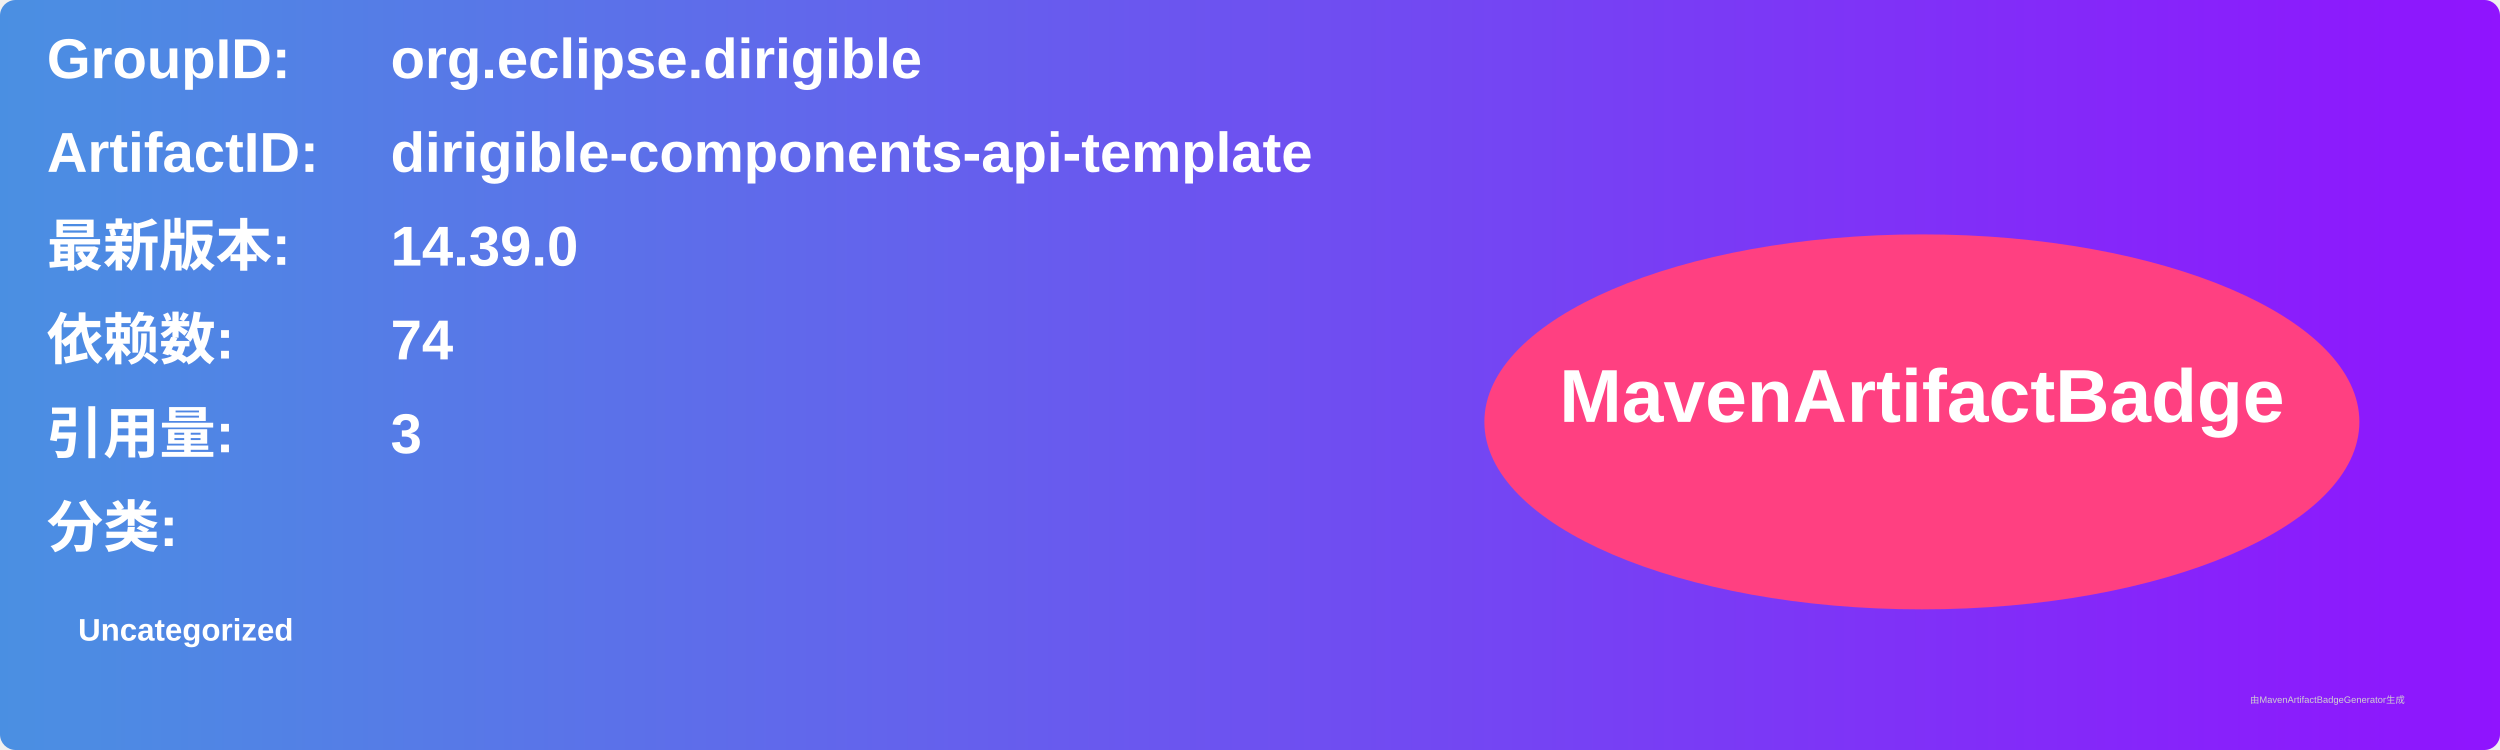
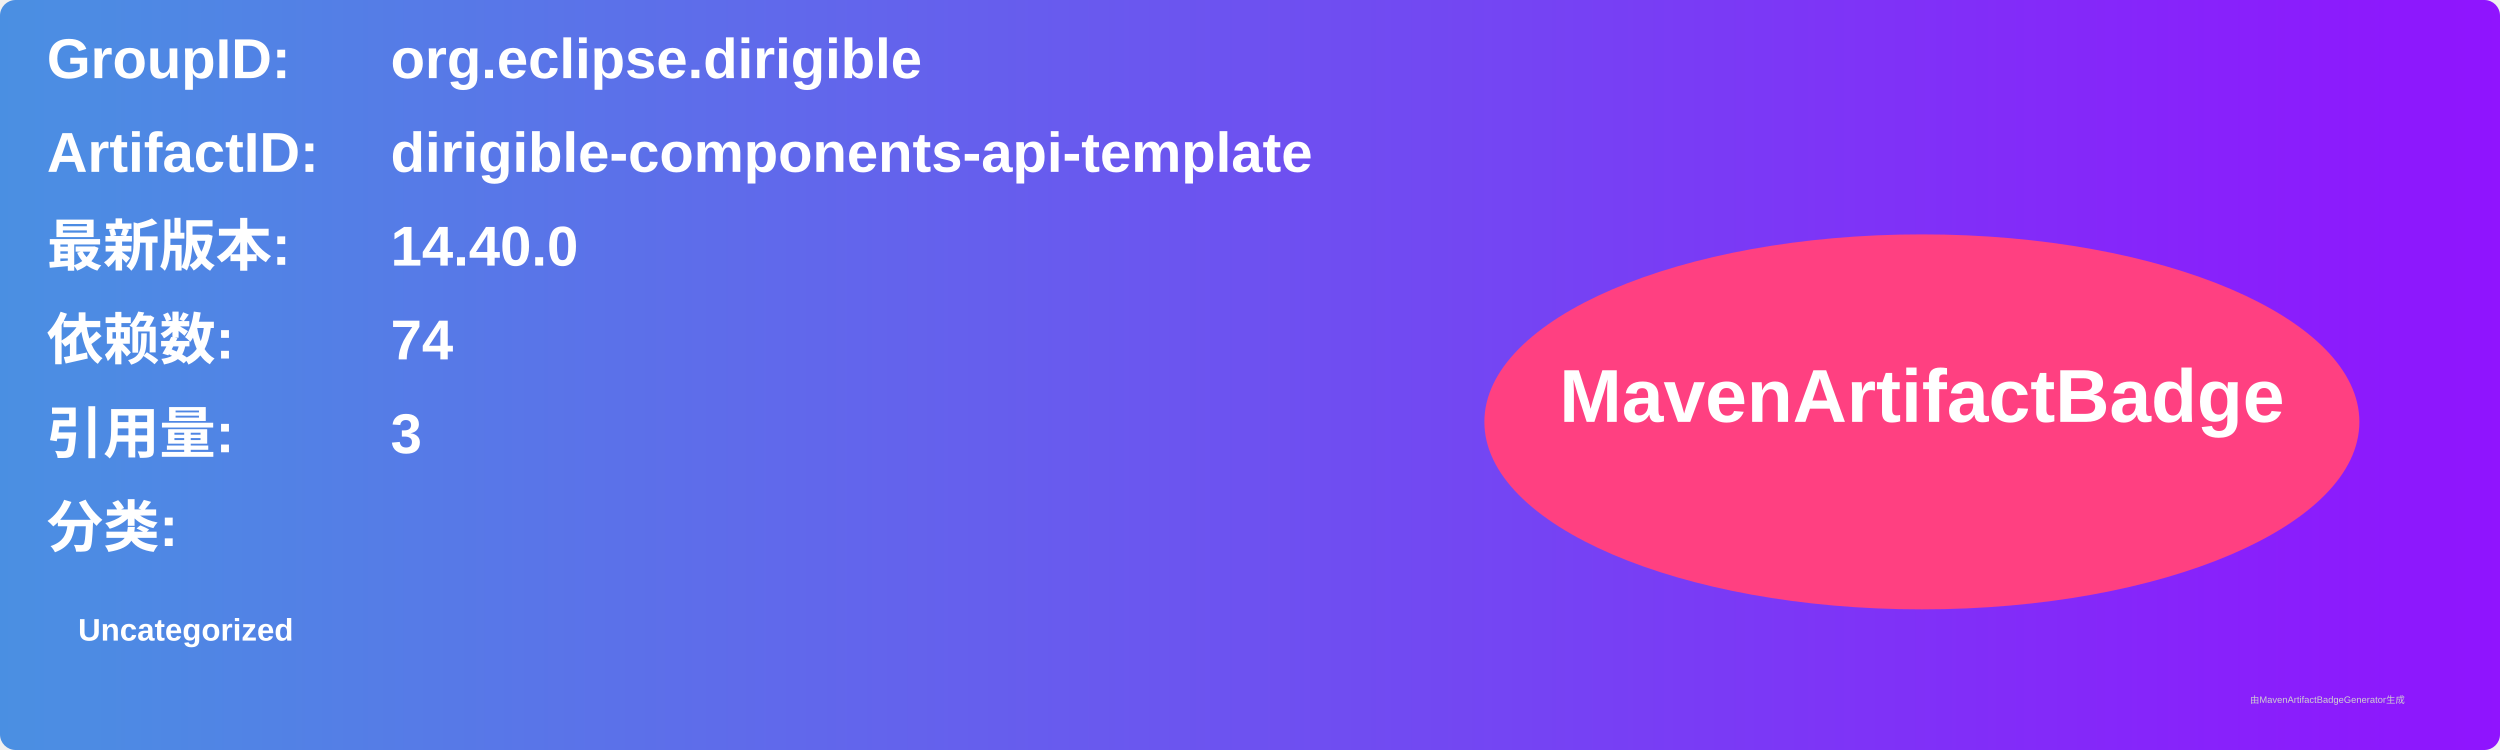
<svg xmlns="http://www.w3.org/2000/svg" width="800" height="240" viewBox="0 0 800 240">
  <linearGradient id="grad" x1="0%" y1="0%" x2="100%" y2="0%">
    <stop offset="0%" stop-color="#4a90e2" />
    <stop offset="100%" stop-color="#9013fe" />
  </linearGradient>
  <rect width="100%" height="100%" rx="5" ry="5" fill="url(#grad)" />
  <g transform="translate(15, 15)">
    <text x="0" y="10" font-family="Arial" font-size="18" fill="white" font-weight="bold" width="260">GroupID:</text>
    <text x="110" y="10" font-family="Arial" font-size="18" fill="white" font-weight="bold" width="460">org.eclipse.dirigible</text>
    <text x="0" y="40" font-family="Arial" font-size="18" fill="white" font-weight="bold" width="260">ArtifactID:</text>
    <text x="110" y="40" font-family="Arial" font-size="18" fill="white" font-weight="bold" width="460">dirigible-components-api-template</text>
    <text x="0" y="70" font-family="Arial" font-size="18" fill="white" font-weight="bold">最新版本:</text>
    <text x="110" y="70" font-family="Arial" font-size="18" fill="white" font-weight="bold">
-       <tspan font-weight="bold">14.39.0</tspan>
+       <tspan font-weight="bold">14.40.0</tspan>
    </text>
    <text x="0" y="100" font-family="Arial" font-size="18" fill="white" font-weight="bold">依赖数: </text>
    <text x="110" y="100" font-family="Arial" font-size="18" fill="white">
      <tspan font-weight="bold">74</tspan>
    </text>
    <text x="0" y="130" font-family="Arial" font-size="18" fill="white" font-weight="bold">引用量: </text>
    <text x="110" y="130" font-family="Arial" font-size="18" fill="white">
      <tspan font-weight="bold">3</tspan>
    </text>
    <text x="0" y="160" font-family="Arial" font-size="18" fill="white" font-weight="bold">分类:</text>
    <text x="10" y="190" font-family="Arial" font-size="10" fill="white">
      <tspan font-weight="bold">Uncategorized</tspan>
    </text>
    <ellipse cx="600" cy="120" rx="140" ry="60" fill="#ff4081" />
    <text x="600" y="120" text-anchor="middle" font-family="Arial" font-size="24" fill="white" font-weight="bold">MavenArtifactBadge</text>
  </g>
  <text x="720" y="225" font-family="Arial" font-size="3" fill="#d0d0d0">由MavenArtifactBadgeGenerator生成</text>
</svg>
